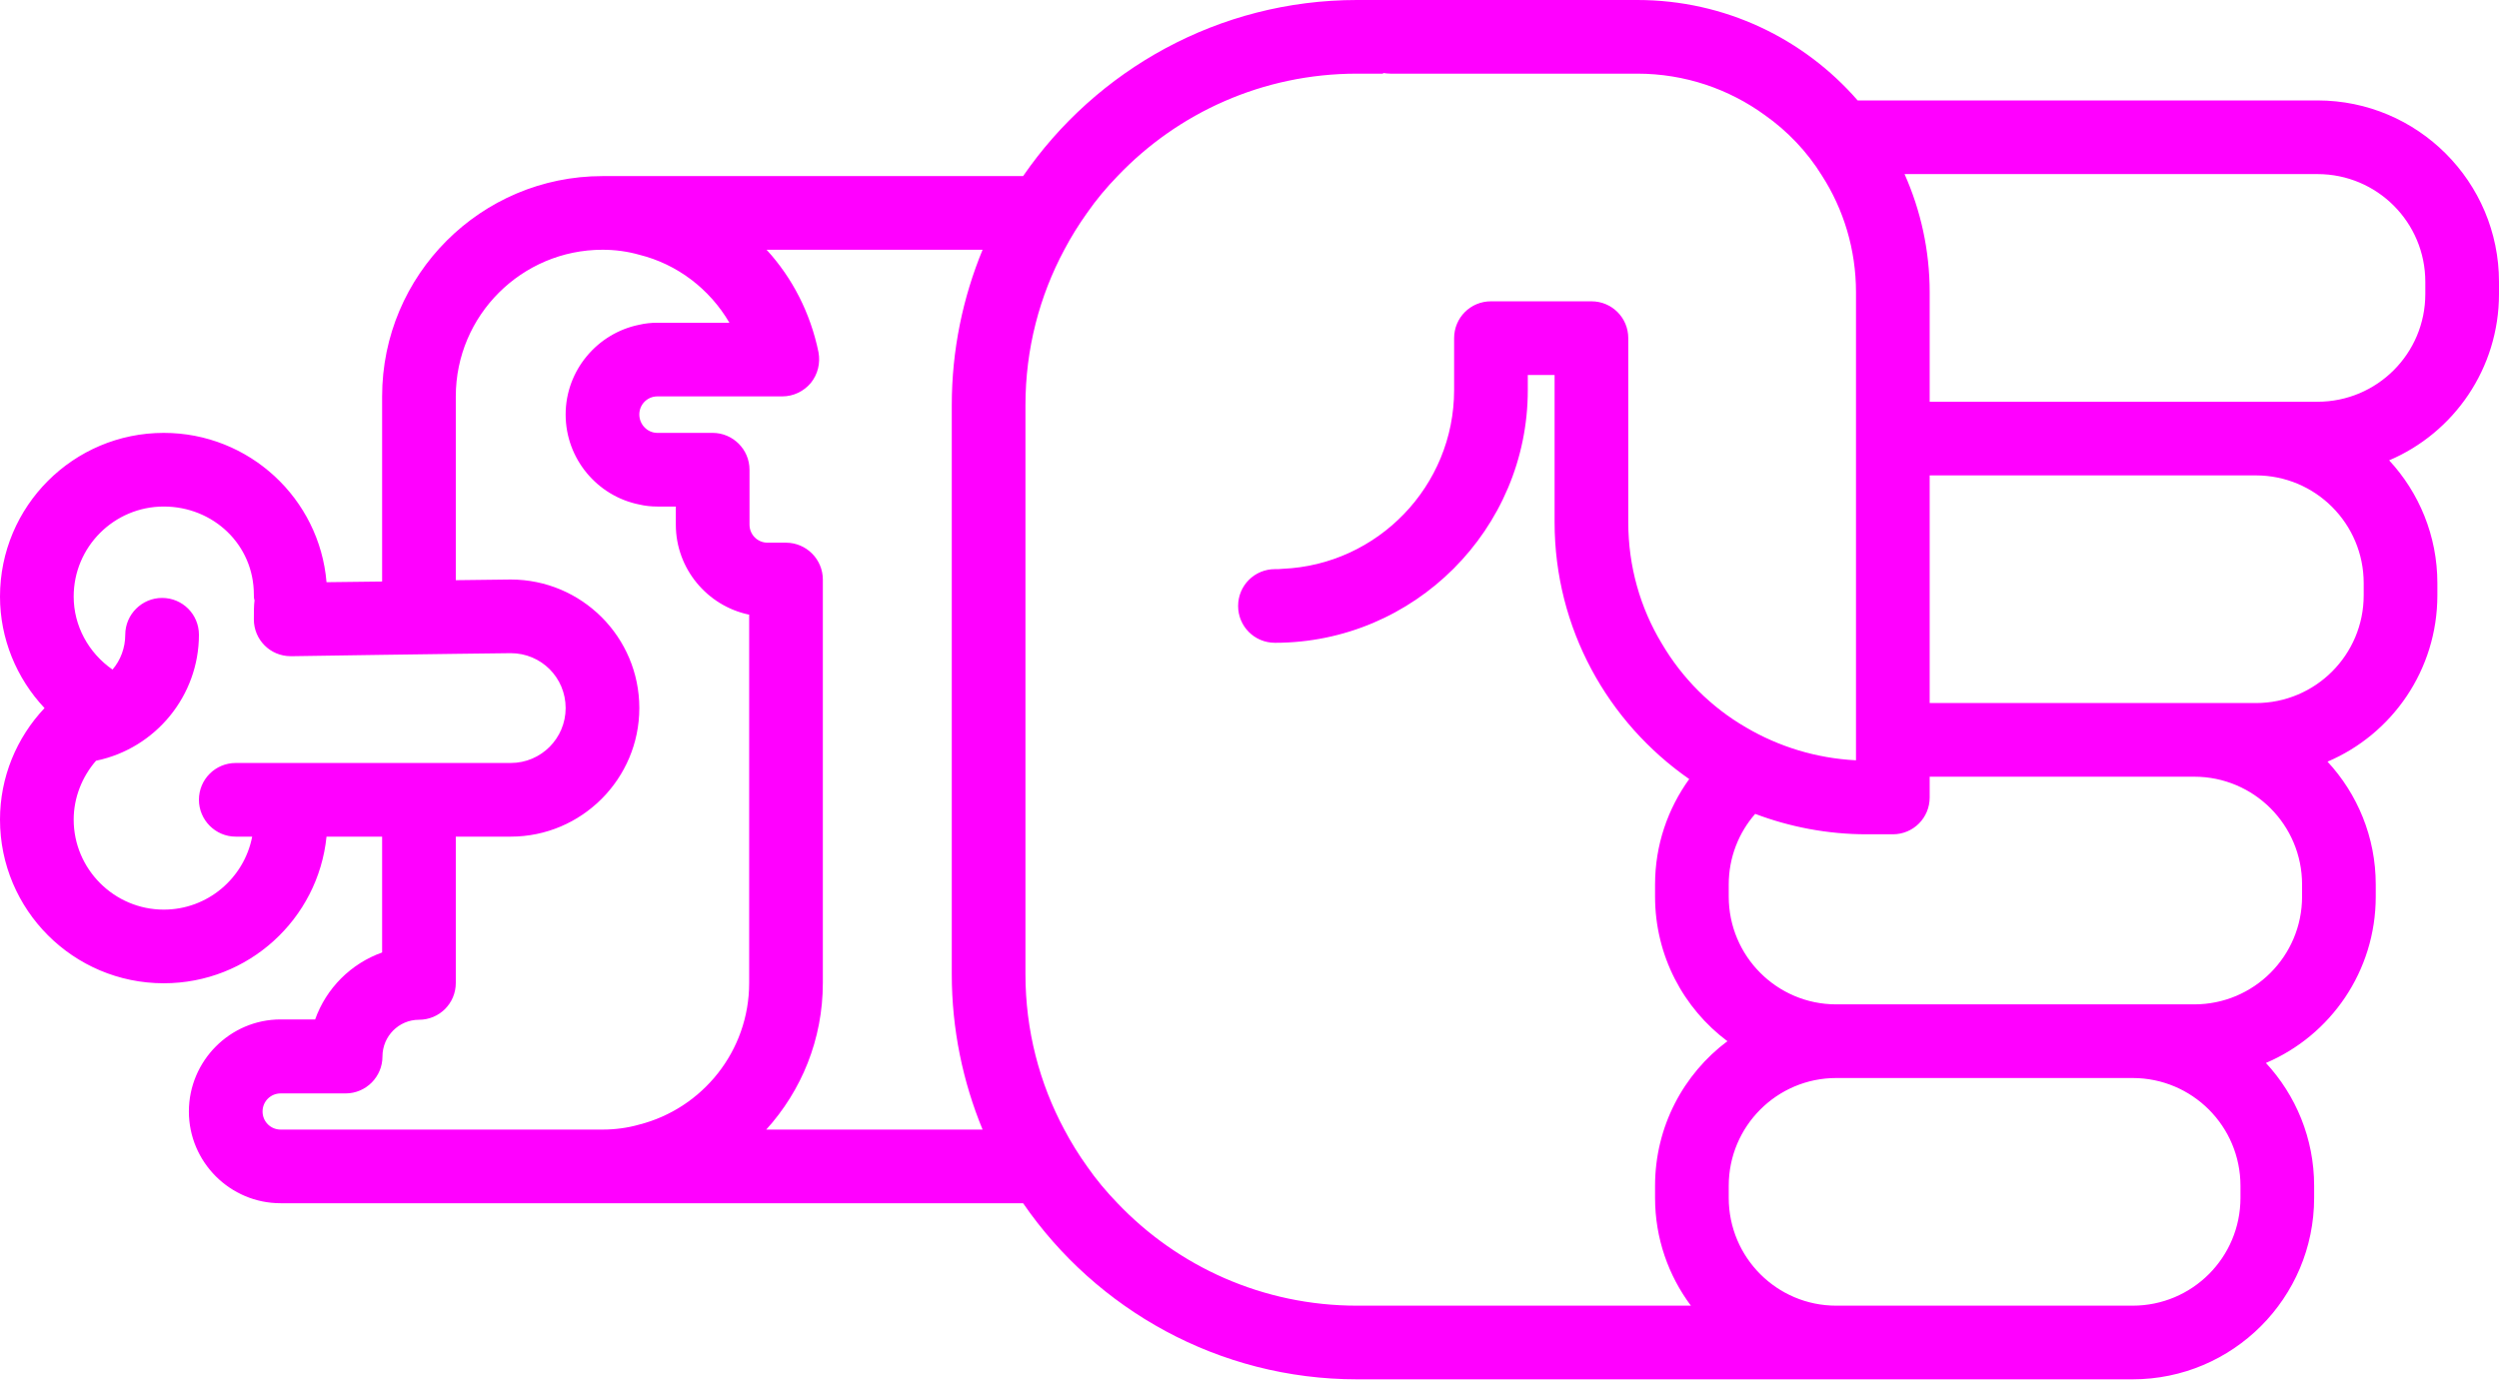
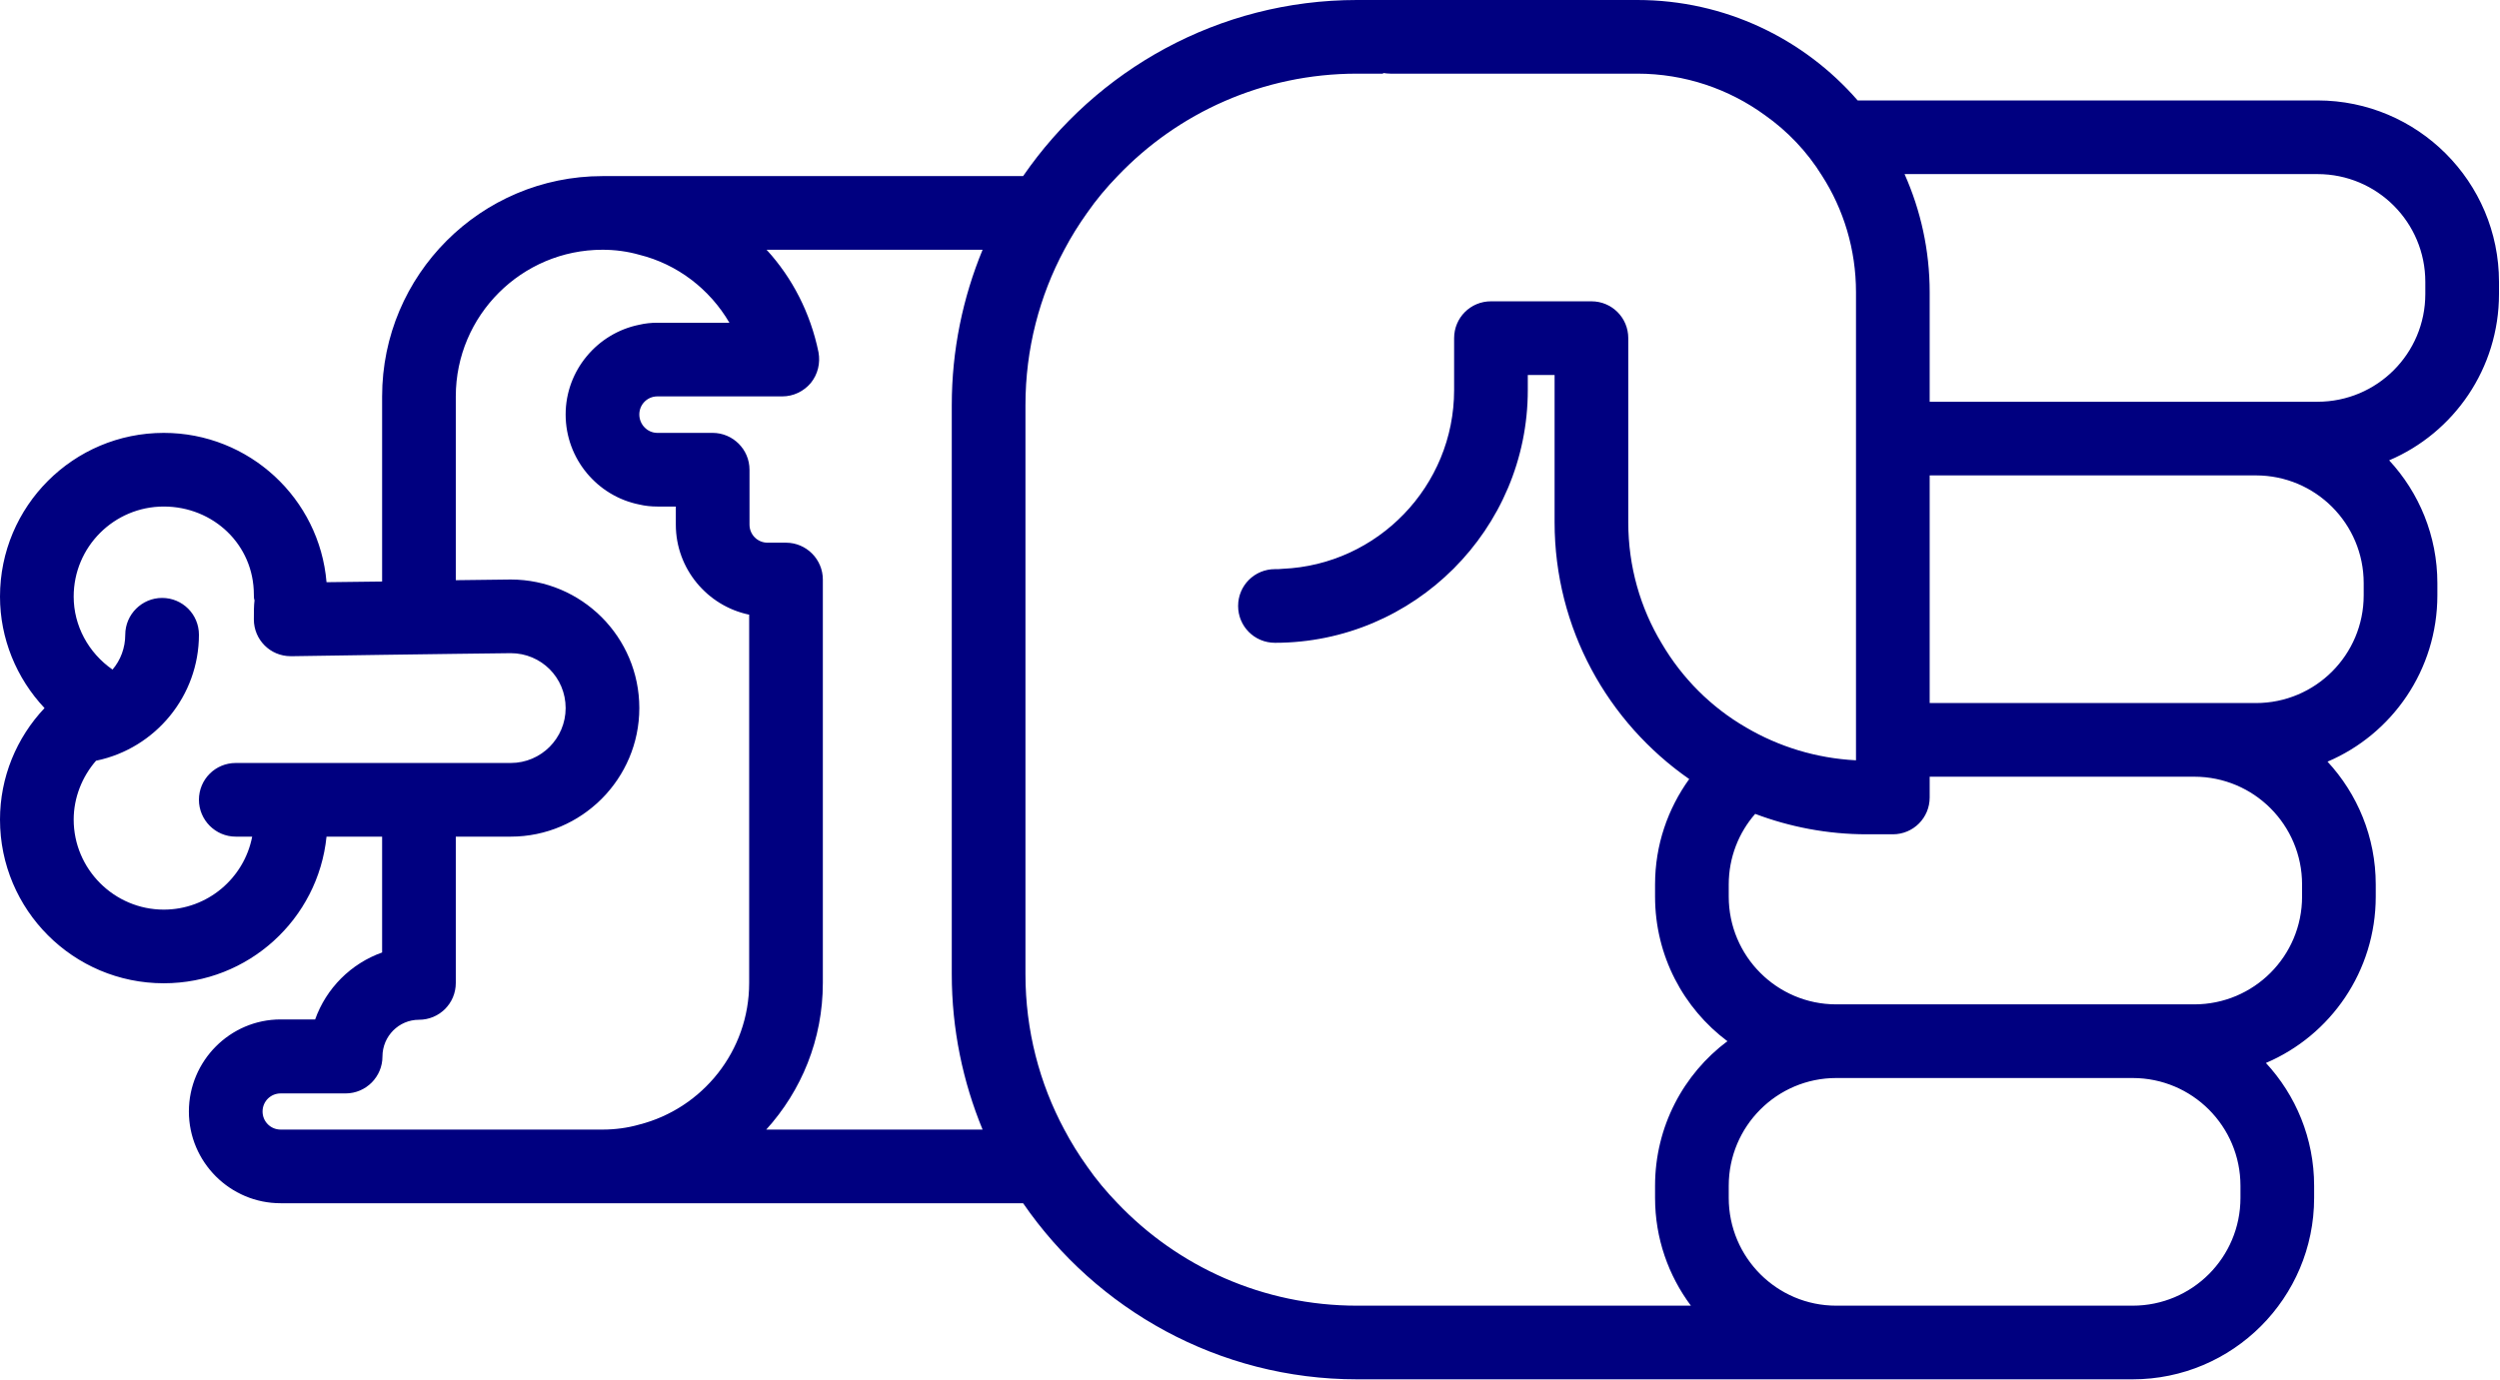
- <svg xmlns="http://www.w3.org/2000/svg" version="1.0" x="0px" y="0px" viewBox="0 0 74.62 41.2" style="fill:fuchsia" xml:space="preserve" id="svg16" width="74.62" height="41.2">
+ <svg xmlns="http://www.w3.org/2000/svg" version="1.0" x="0px" y="0px" viewBox="0 0 74.62 41.2" style="fill:navy" xml:space="preserve" id="svg16" width="74.62" height="41.2">
  <defs id="defs24" />
  <path d="m 69.1,35.78 0,-0.36 C 69.1,34 68.55,32.71 67.66,31.75 69.59,30.93 70.94,29.01 70.94,26.78 l 0,-0.36 C 70.94,25 70.39,23.71 69.5,22.75 c 1.93,-0.82 3.28,-2.74 3.28,-4.97 l 0,-0.36 C 72.78,16 72.23,14.71 71.34,13.75 73.27,12.93 74.62,11.01 74.62,8.78 l 0,-0.36 C 74.62,5.43 72.19,3 69.2,3 L 55.47,3 C 53.87,1.16 51.51,0 48.89,0 l -8.37,0 c -4.13,0 -7.79,2.09 -9.97,5.26 l -12.56,0 c -3.63,0 -6.58,2.95 -6.58,6.58 l 0,5.53 L 9.75,17.39 C 9.54,14.89 7.44,12.93 4.89,12.93 2.19,12.93 0,15.12 0,17.82 c 0,1.25 0.49,2.44 1.33,3.33 C 0.49,22.04 0,23.22 0,24.48 0,27.18 2.19,29.37 4.89,29.37 7.42,29.37 9.5,27.45 9.75,24.99 l 1.66,0 0,3.46 c -0.93,0.33 -1.67,1.07 -2,2 l -1.03,0 c -1.51,0 -2.74,1.24 -2.74,2.75 0,1.51 1.23,2.74 2.74,2.74 l 22.17,0 c 2.18,3.17 5.84,5.26 9.97,5.26 l 23.16,0 c 2.99,0 5.42,-2.43 5.42,-5.42 z M 65.52,23.2 c 1.78,0 3.22,1.44 3.22,3.22 l 0,0.36 c 0,1.78 -1.44,3.22 -3.22,3.22 l -10.69,0 c -1.77,0 -3.21,-1.44 -3.21,-3.22 l 0,-0.36 c 0,-0.81 0.3,-1.55 0.79,-2.11 1.03,0.39 2.16,0.61 3.33,0.61 l 0.78,0 c 0.61,0 1.1,-0.49 1.1,-1.1 l 0,-0.62 7.9,0 z m 1.84,-9 c 1.78,0 3.22,1.44 3.22,3.22 l 0,0.36 c 0,1.78 -1.44,3.22 -3.22,3.22 l -9.74,0 0,-6.8 9.74,0 z m 1.84,-9 c 1.78,0 3.22,1.44 3.22,3.22 l 0,0.36 c 0,1.78 -1.44,3.22 -3.22,3.22 l -11.58,0 0,-3.27 c 0,-1.26 -0.27,-2.45 -0.75,-3.53 l 12.33,0 z M 4.89,27.17 c -1.48,0 -2.69,-1.21 -2.69,-2.69 0,-0.65 0.25,-1.28 0.67,-1.76 l 0.01,0 c 1.77,-0.37 3.06,-1.94 3.06,-3.76 0,-0.61 -0.49,-1.1 -1.1,-1.1 -0.6,0 -1.1,0.49 -1.1,1.1 0,0.39 -0.14,0.76 -0.38,1.04 -0.72,-0.5 -1.16,-1.31 -1.16,-2.18 0,-1.49 1.21,-2.69 2.69,-2.69 1.48,0 2.69,1.14 2.69,2.63 0,0.06 0,0.12 0.02,0.17 -0.02,0.16 -0.02,0.35 -0.02,0.57 0,0.61 0.49,1.1 1.1,1.1 l 0.07,0 2.66,-0.04 2.2,-0.03 1.64,-0.02 c 0.91,0 1.64,0.73 1.64,1.64 0,0.9 -0.73,1.64 -1.64,1.64 l -8.21,0 c -0.61,0 -1.1,0.49 -1.1,1.1 0,0.6 0.49,1.1 1.1,1.1 l 0.49,0 C 7.29,26.23 6.2,27.17 4.89,27.17 Z m 3.49,6.57 c -0.3,0 -0.54,-0.24 -0.54,-0.54 0,-0.3 0.24,-0.54 0.54,-0.54 l 1.94,0 c 0.61,0 1.1,-0.5 1.1,-1.1 0,-0.61 0.49,-1.1 1.09,-1.1 0.61,0 1.1,-0.49 1.1,-1.1 l 0,-4.37 1.64,0 c 2.12,0 3.84,-1.73 3.84,-3.84 0,-2.12 -1.72,-3.84 -3.84,-3.84 l -1.64,0.02 0,-5.49 c 0,-2.42 1.97,-4.38 4.38,-4.38 0.38,0 0.75,0.05 1.1,0.15 1.13,0.28 2.1,1.02 2.69,2.03 l -2.15,0 c -0.19,0 -0.37,0.02 -0.54,0.06 -1.25,0.25 -2.2,1.36 -2.2,2.68 0,1.33 0.95,2.44 2.2,2.69 0.17,0.04 0.35,0.06 0.54,0.06 l 0.55,0 0,0.54 c 0,1.32 0.94,2.43 2.19,2.69 l 0,11 c 0,2.04 -1.4,3.75 -3.28,4.23 -0.35,0.1 -0.72,0.15 -1.1,0.15 l -9.61,0 z m 14.5,0 c 1.05,-1.16 1.69,-2.69 1.69,-4.38 l 0,-12.05 c 0,-0.6 -0.49,-1.1 -1.1,-1.1 l -0.55,0 c -0.3,0 -0.54,-0.24 -0.54,-0.54 l 0,-1.64 c 0,-0.61 -0.5,-1.1 -1.1,-1.1 l -1.65,0 c -0.3,0 -0.54,-0.25 -0.54,-0.55 0,-0.3 0.24,-0.54 0.54,-0.54 l 3.73,0 c 0.33,0 0.64,-0.15 0.85,-0.4 0.21,-0.26 0.29,-0.59 0.23,-0.92 C 24.2,9.35 23.66,8.3 22.89,7.46 l 6.45,0 c -0.59,1.43 -0.92,3 -0.92,4.64 l 0,17 c 0,1.64 0.33,3.21 0.92,4.64 l -6.46,0 z M 40.52,39 c -2.81,0 -5.35,-1.17 -7.15,-3.06 -0.33,-0.34 -0.64,-0.71 -0.91,-1.1 -0.25,-0.35 -0.48,-0.72 -0.68,-1.1 C 31.04,32.36 30.62,30.78 30.62,29.1 l 0,-17 c 0,-1.68 0.42,-3.26 1.16,-4.64 0.2,-0.38 0.43,-0.75 0.68,-1.1 0.27,-0.39 0.58,-0.76 0.91,-1.1 1.8,-1.89 4.34,-3.06 7.15,-3.06 l 0.78,0 0,-0.02 c 0.07,0.01 0.14,0.02 0.22,0.02 l 7.37,0 c 1.42,0 2.74,0.46 3.81,1.24 0.68,0.48 1.26,1.09 1.7,1.8 0.65,1.01 1.02,2.21 1.02,3.49 l 0,13.98 c -1.19,-0.06 -2.31,-0.41 -3.28,-0.98 -1.04,-0.6 -1.91,-1.47 -2.52,-2.51 -0.64,-1.06 -1,-2.3 -1,-3.62 l 0,-5.5 c 0,-0.61 -0.49,-1.1 -1.1,-1.1 l -3,0 c -0.61,0 -1.1,0.49 -1.1,1.1 l 0,1.55 c 0,2.87 -2.28,5.22 -5.12,5.34 -0.08,0.01 -0.15,0.01 -0.23,0.01 -0.61,0 -1.1,0.49 -1.1,1.1 0,0.61 0.49,1.1 1.1,1.1 4.16,0 7.55,-3.39 7.55,-7.55 l 0,-0.45 0.8,0 0,4.4 c 0,3.17 1.59,5.98 4.02,7.67 -0.64,0.89 -1.02,1.97 -1.02,3.15 l 0,0.36 c 0,1.77 0.85,3.34 2.16,4.32 -1.31,0.98 -2.16,2.55 -2.16,4.32 l 0,0.36 c 0,1.21 0.4,2.32 1.07,3.22 l -9.97,0 z m 14.31,0 c -1.77,0 -3.21,-1.44 -3.21,-3.22 l 0,-0.36 c 0,-1.78 1.44,-3.22 3.21,-3.22 l 8.85,0 c 1.78,0 3.22,1.44 3.22,3.22 l 0,0.36 C 66.9,37.56 65.46,39 63.68,39 l -8.85,0 z" id="path18" />
  <path d="m 19.035,11.234 0,0.22 -0.02,0 c 0.01,-0.07 0.02,-0.14 0.02,-0.22 z" id="path20" />
</svg>
